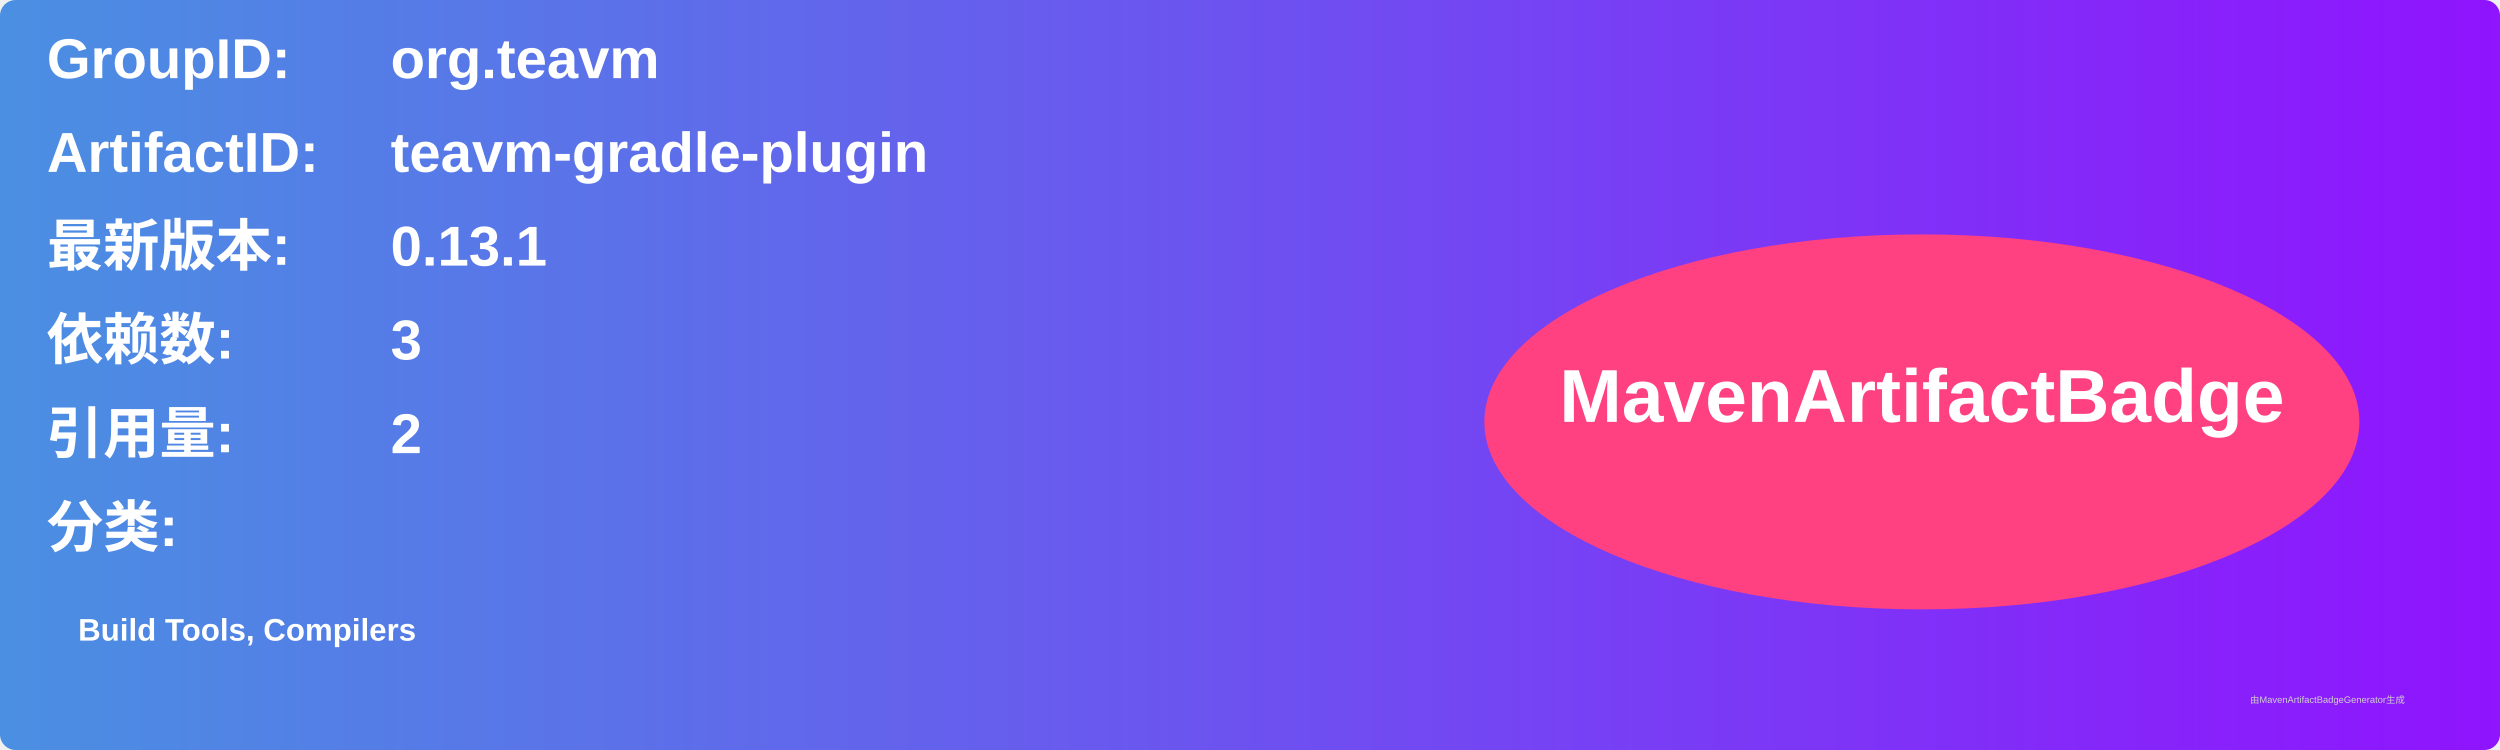
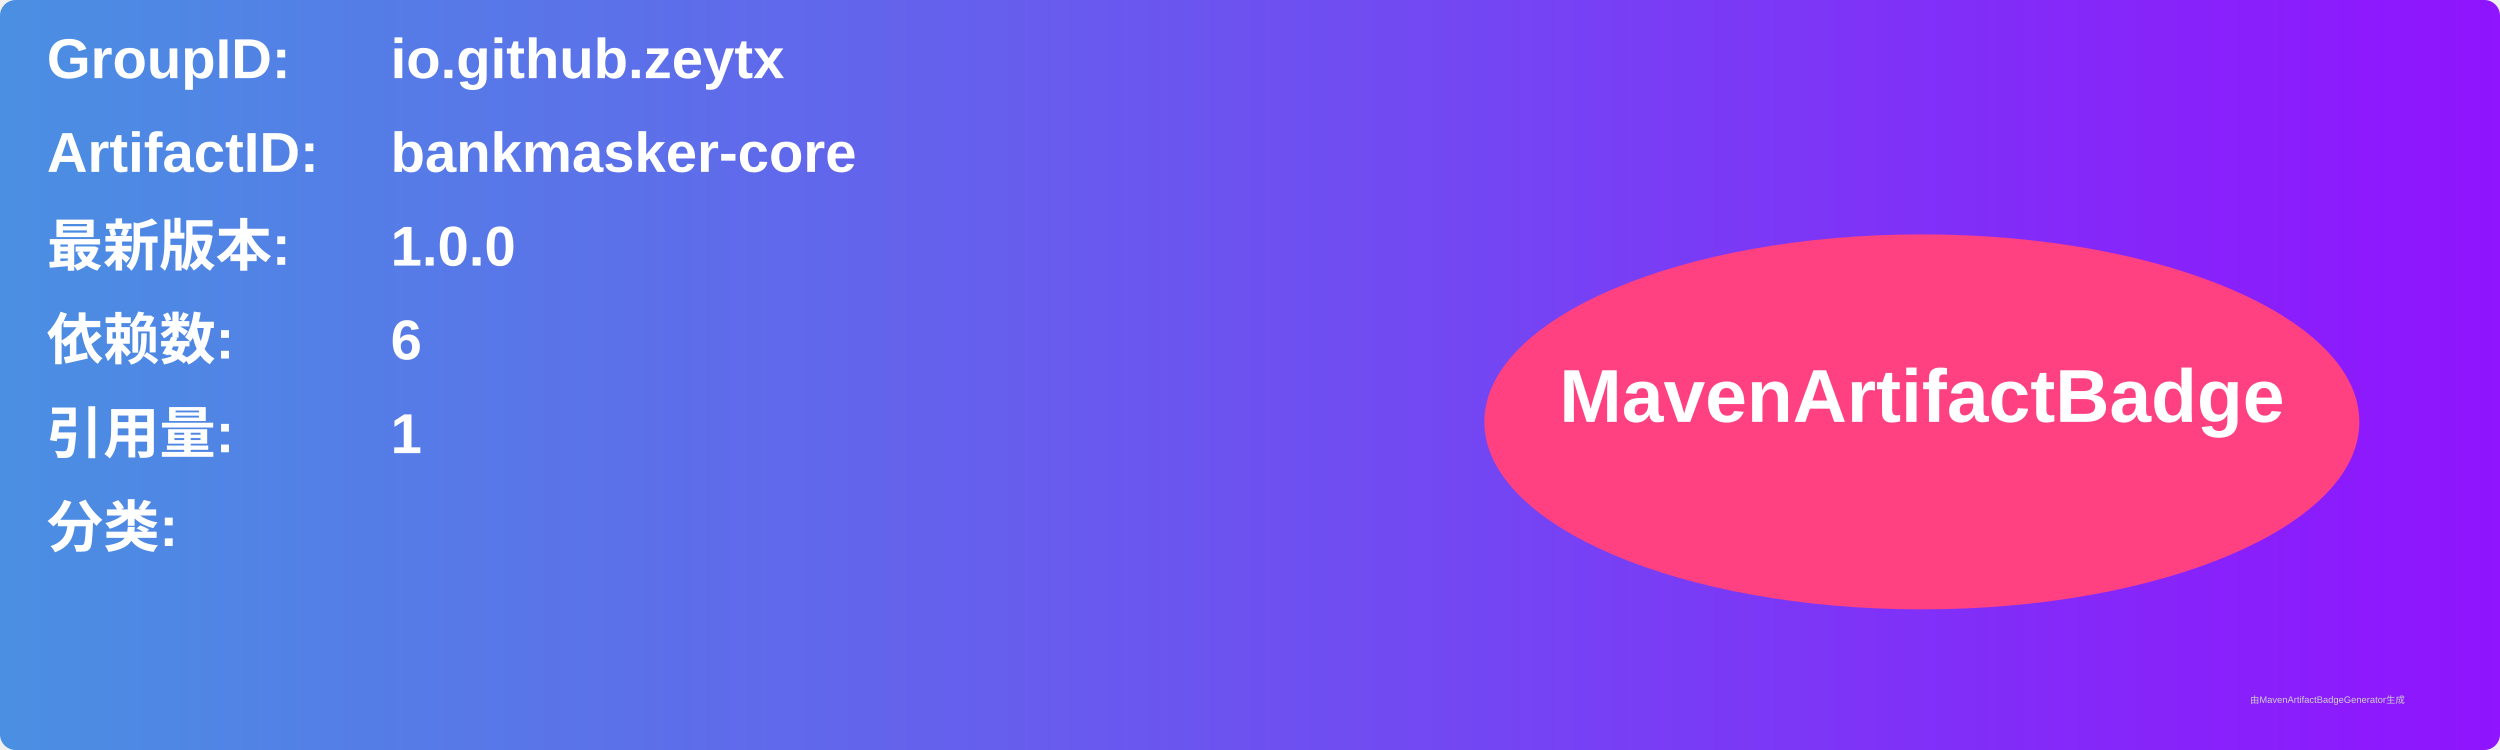
<svg xmlns="http://www.w3.org/2000/svg" width="800" height="240" viewBox="0 0 800 240">
  <linearGradient id="grad" x1="0%" y1="0%" x2="100%" y2="0%">
    <stop offset="0%" stop-color="#4a90e2" />
    <stop offset="100%" stop-color="#9013fe" />
  </linearGradient>
  <rect width="100%" height="100%" rx="5" ry="5" fill="url(#grad)" />
  <g transform="translate(15, 15)">
    <text x="0" y="10" font-family="Arial" font-size="18" fill="white" font-weight="bold" width="260">GroupID:</text>
-     <text x="110" y="10" font-family="Arial" font-size="18" fill="white" font-weight="bold" width="460">org.teavm</text>
+     <text x="110" y="10" font-family="Arial" font-size="18" fill="white" font-weight="bold" width="460">io.github.zeytx</text>
    <text x="0" y="40" font-family="Arial" font-size="18" fill="white" font-weight="bold" width="260">ArtifactID:</text>
-     <text x="110" y="40" font-family="Arial" font-size="18" fill="white" font-weight="bold" width="460">teavm-gradle-plugin</text>
+     <text x="110" y="40" font-family="Arial" font-size="18" fill="white" font-weight="bold" width="460">bankmasker-core</text>
    <text x="0" y="70" font-family="Arial" font-size="18" fill="white" font-weight="bold">最新版本:</text>
    <text x="110" y="70" font-family="Arial" font-size="18" fill="white" font-weight="bold">
-       <tspan font-weight="bold">0.13.1</tspan>
+       <tspan font-weight="bold">1.0.0</tspan>
    </text>
    <text x="0" y="100" font-family="Arial" font-size="18" fill="white" font-weight="bold">依赖数: </text>
    <text x="110" y="100" font-family="Arial" font-size="18" fill="white">
-       <tspan font-weight="bold">3</tspan>
+       <tspan font-weight="bold">6</tspan>
    </text>
    <text x="0" y="130" font-family="Arial" font-size="18" fill="white" font-weight="bold">引用量: </text>
    <text x="110" y="130" font-family="Arial" font-size="18" fill="white">
-       <tspan font-weight="bold">2</tspan>
+       <tspan font-weight="bold">1</tspan>
    </text>
    <text x="0" y="160" font-family="Arial" font-size="18" fill="white" font-weight="bold">分类:</text>
    <text x="10" y="190" font-family="Arial" font-size="10" fill="white">
-       <tspan font-weight="bold">Build Tools, Compilers</tspan>
+       <tspan font-weight="bold" />
    </text>
    <ellipse cx="600" cy="120" rx="140" ry="60" fill="#ff4081" />
    <text x="600" y="120" text-anchor="middle" font-family="Arial" font-size="24" fill="white" font-weight="bold">MavenArtifactBadge</text>
  </g>
  <text x="720" y="225" font-family="Arial" font-size="3" fill="#d0d0d0">由MavenArtifactBadgeGenerator生成</text>
</svg>
